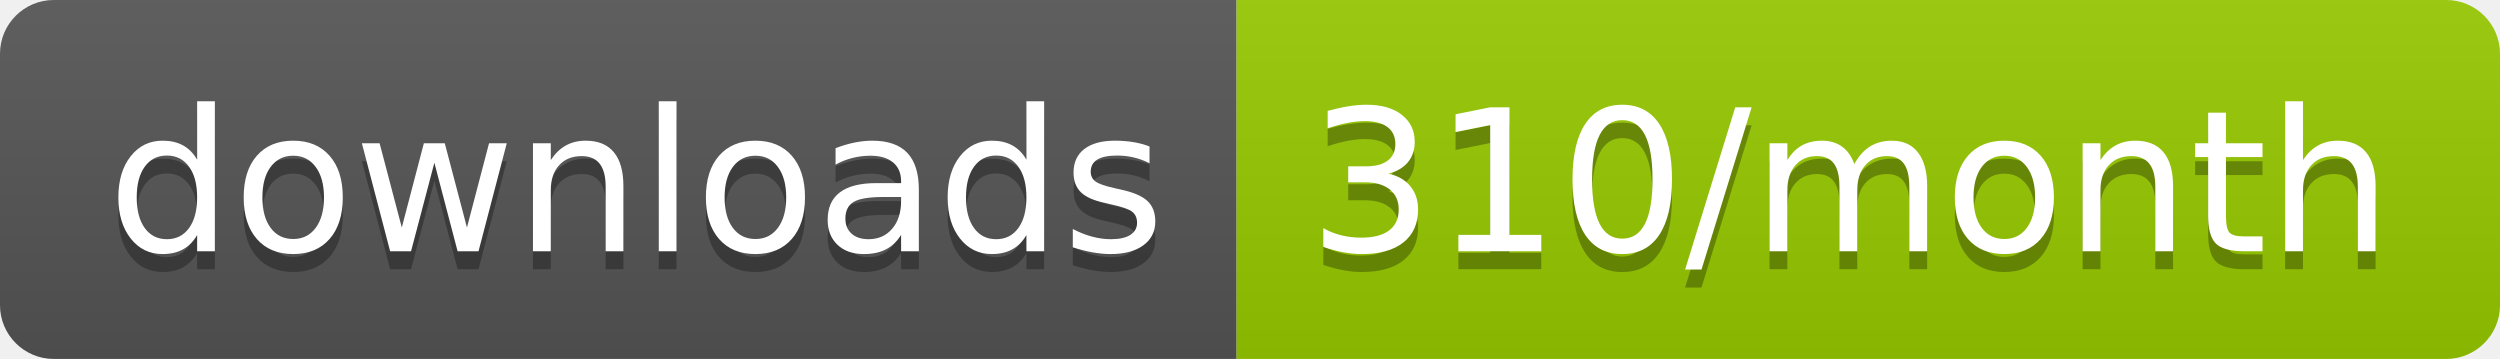
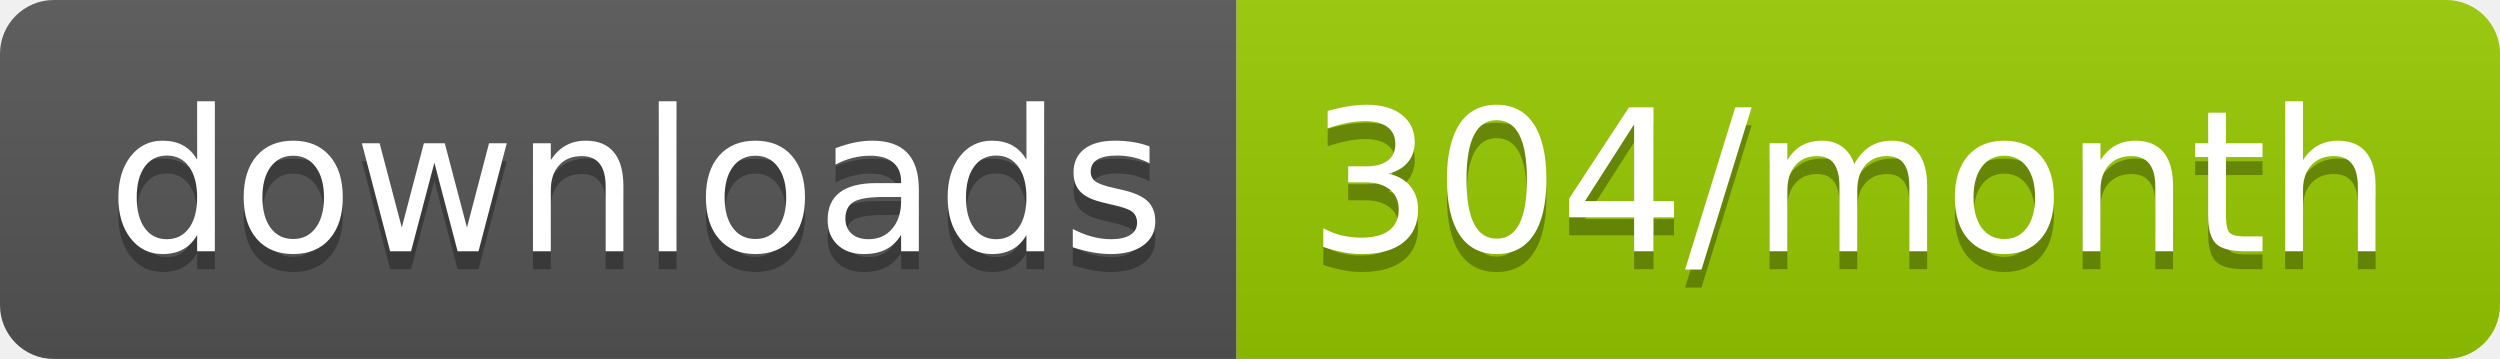
<svg xmlns="http://www.w3.org/2000/svg" width="139.3" height="20">
  <linearGradient id="smooth" x2="0" y2="100%">
    <stop offset="0" stop-color="#bbb" stop-opacity=".1" />
    <stop offset="1" stop-opacity=".1" />
  </linearGradient>
  <clipPath id="round">
    <rect width="139.3" height="20" rx="3" fill="#fff" />
  </clipPath>
  <g clip-path="url(#round)">
    <rect width="68.9" height="20" fill="#555" />
    <rect x="68.9" width="70.4" height="20" fill="#97CA00" />
    <rect width="139.3" height="20" fill="url(#smooth)" />
  </g>
  <g fill="#fff" text-anchor="middle" font-family="DejaVu Sans,Verdana,Geneva,sans-serif" font-size="110">
    <text x="354.5" y="150" fill="#010101" fill-opacity=".3" transform="scale(0.1)" textLength="589.0" lengthAdjust="spacing">downloads</text>
    <text x="354.5" y="140" transform="scale(0.1)" textLength="589.0" lengthAdjust="spacing">downloads</text>
-     <text x="1031.0" y="150" fill="#010101" fill-opacity=".3" transform="scale(0.1)" textLength="604.0" lengthAdjust="spacing">310/month</text>
-     <text x="1031.0" y="140" transform="scale(0.1)" textLength="604.0" lengthAdjust="spacing">310/month</text>
+     <text x="1031.0" y="150" fill="#010101" fill-opacity=".3" transform="scale(0.1)" textLength="604.0" lengthAdjust="spacing">304/month</text>
+     <text x="1031.0" y="140" transform="scale(0.1)" textLength="604.0" lengthAdjust="spacing">304/month</text>
  </g>
</svg>
